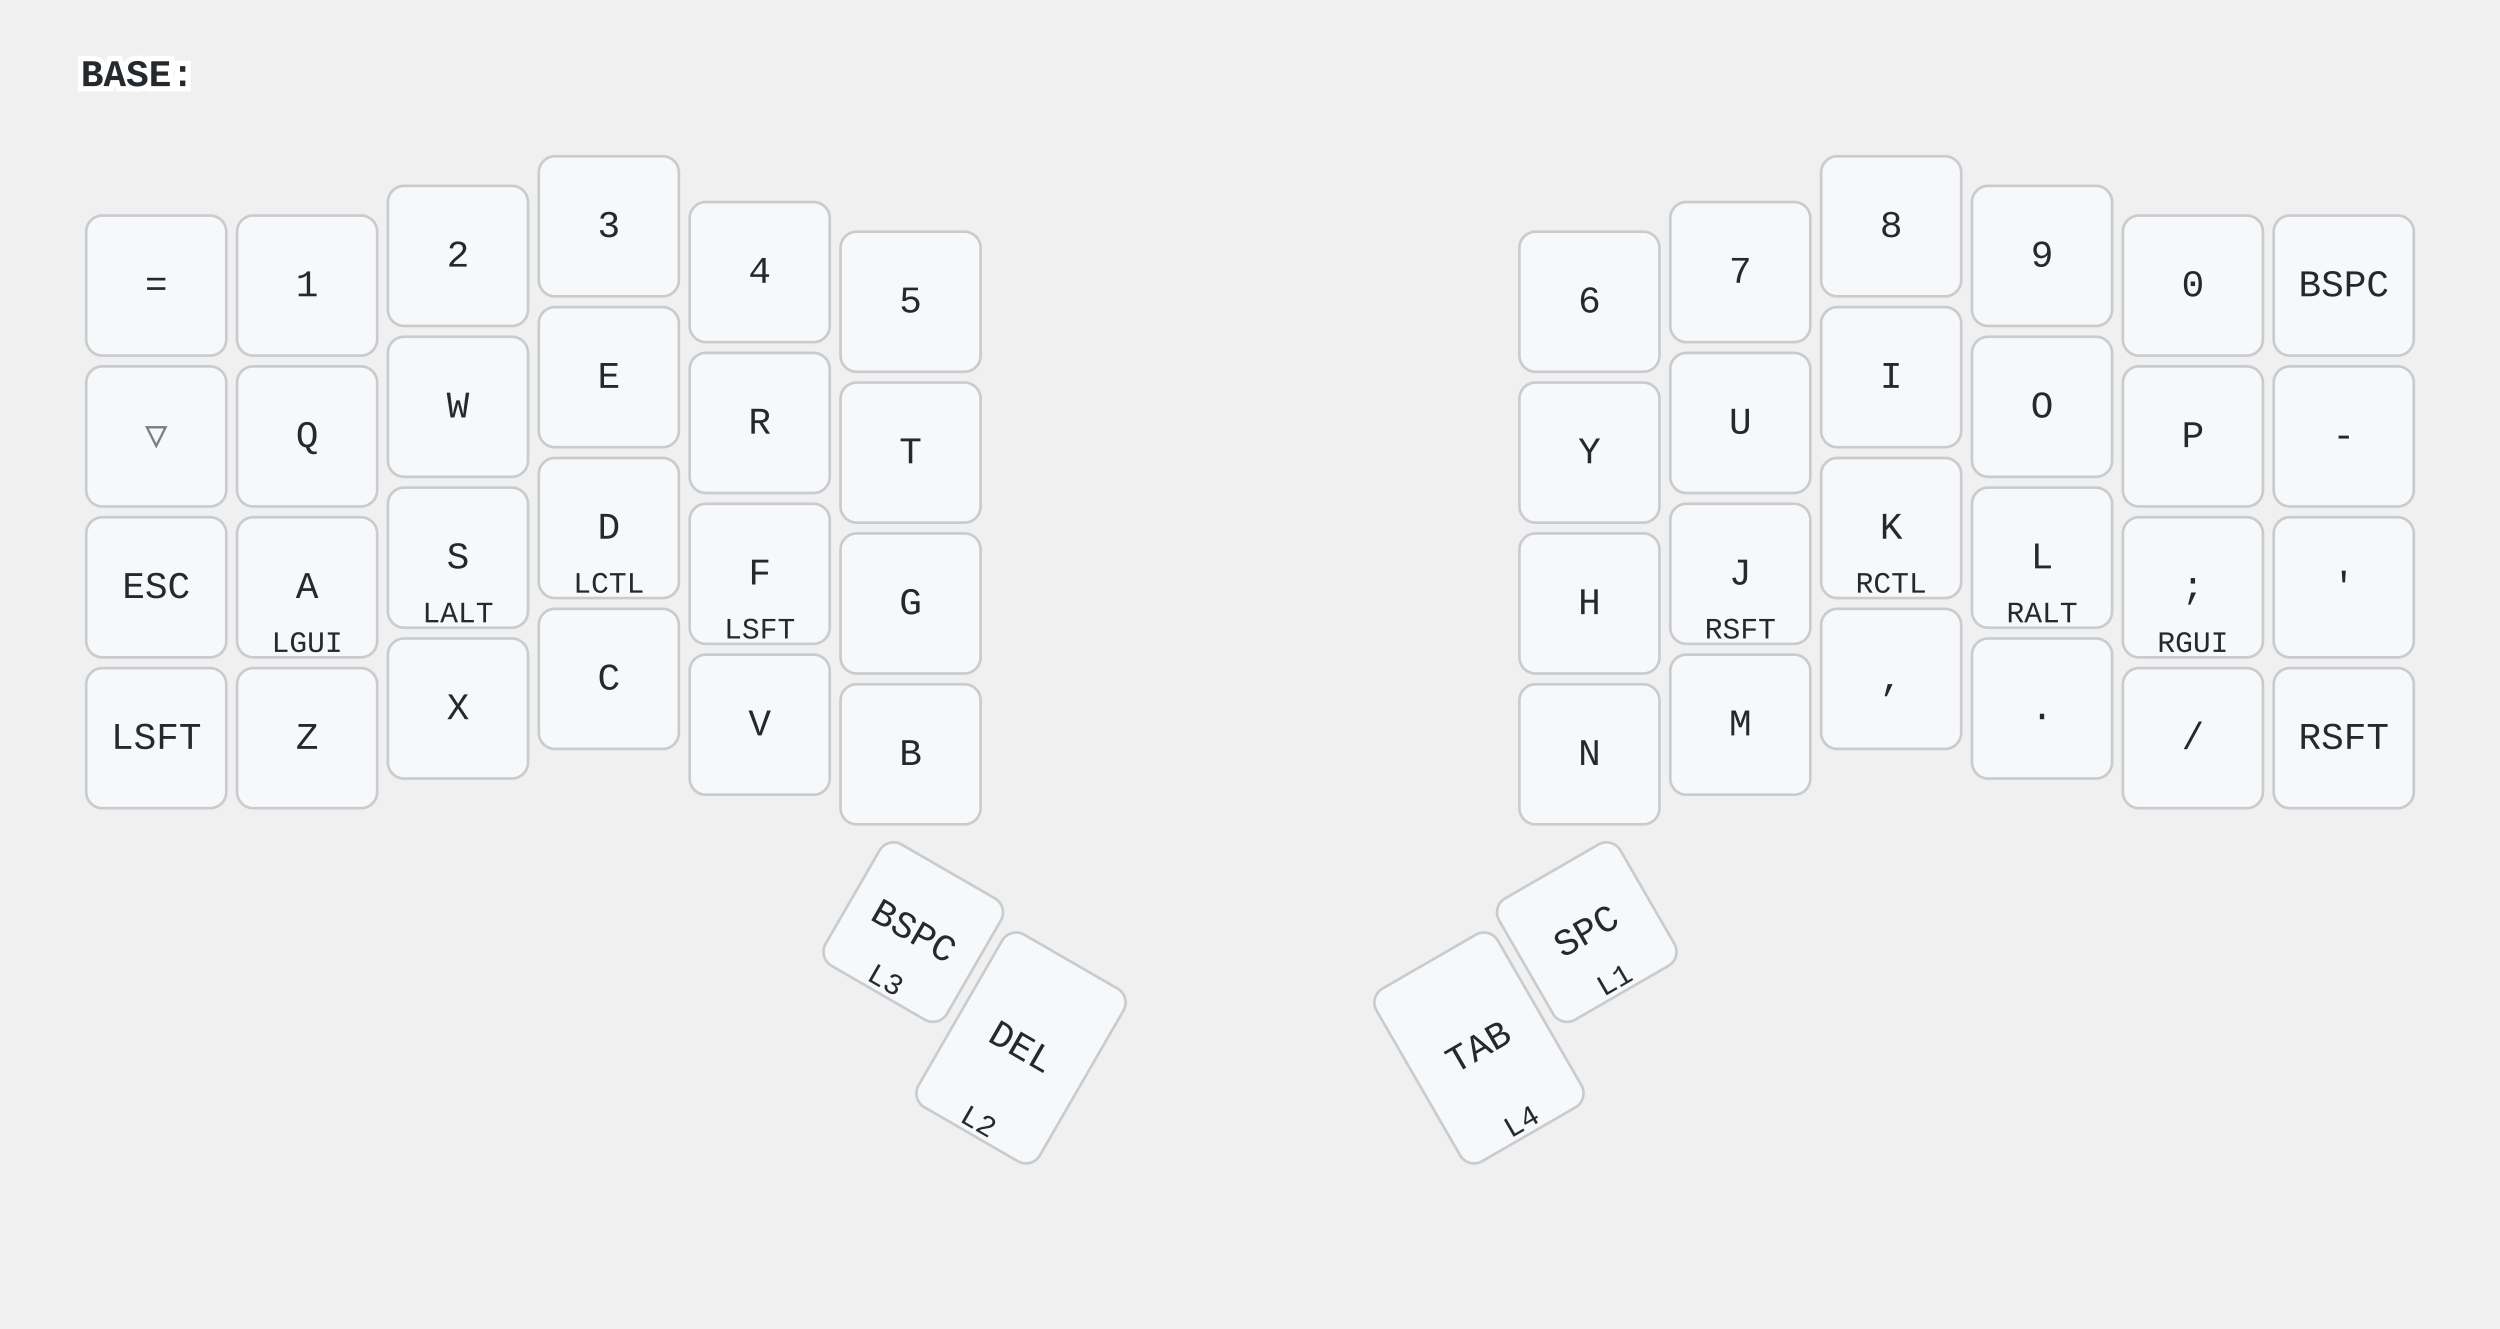
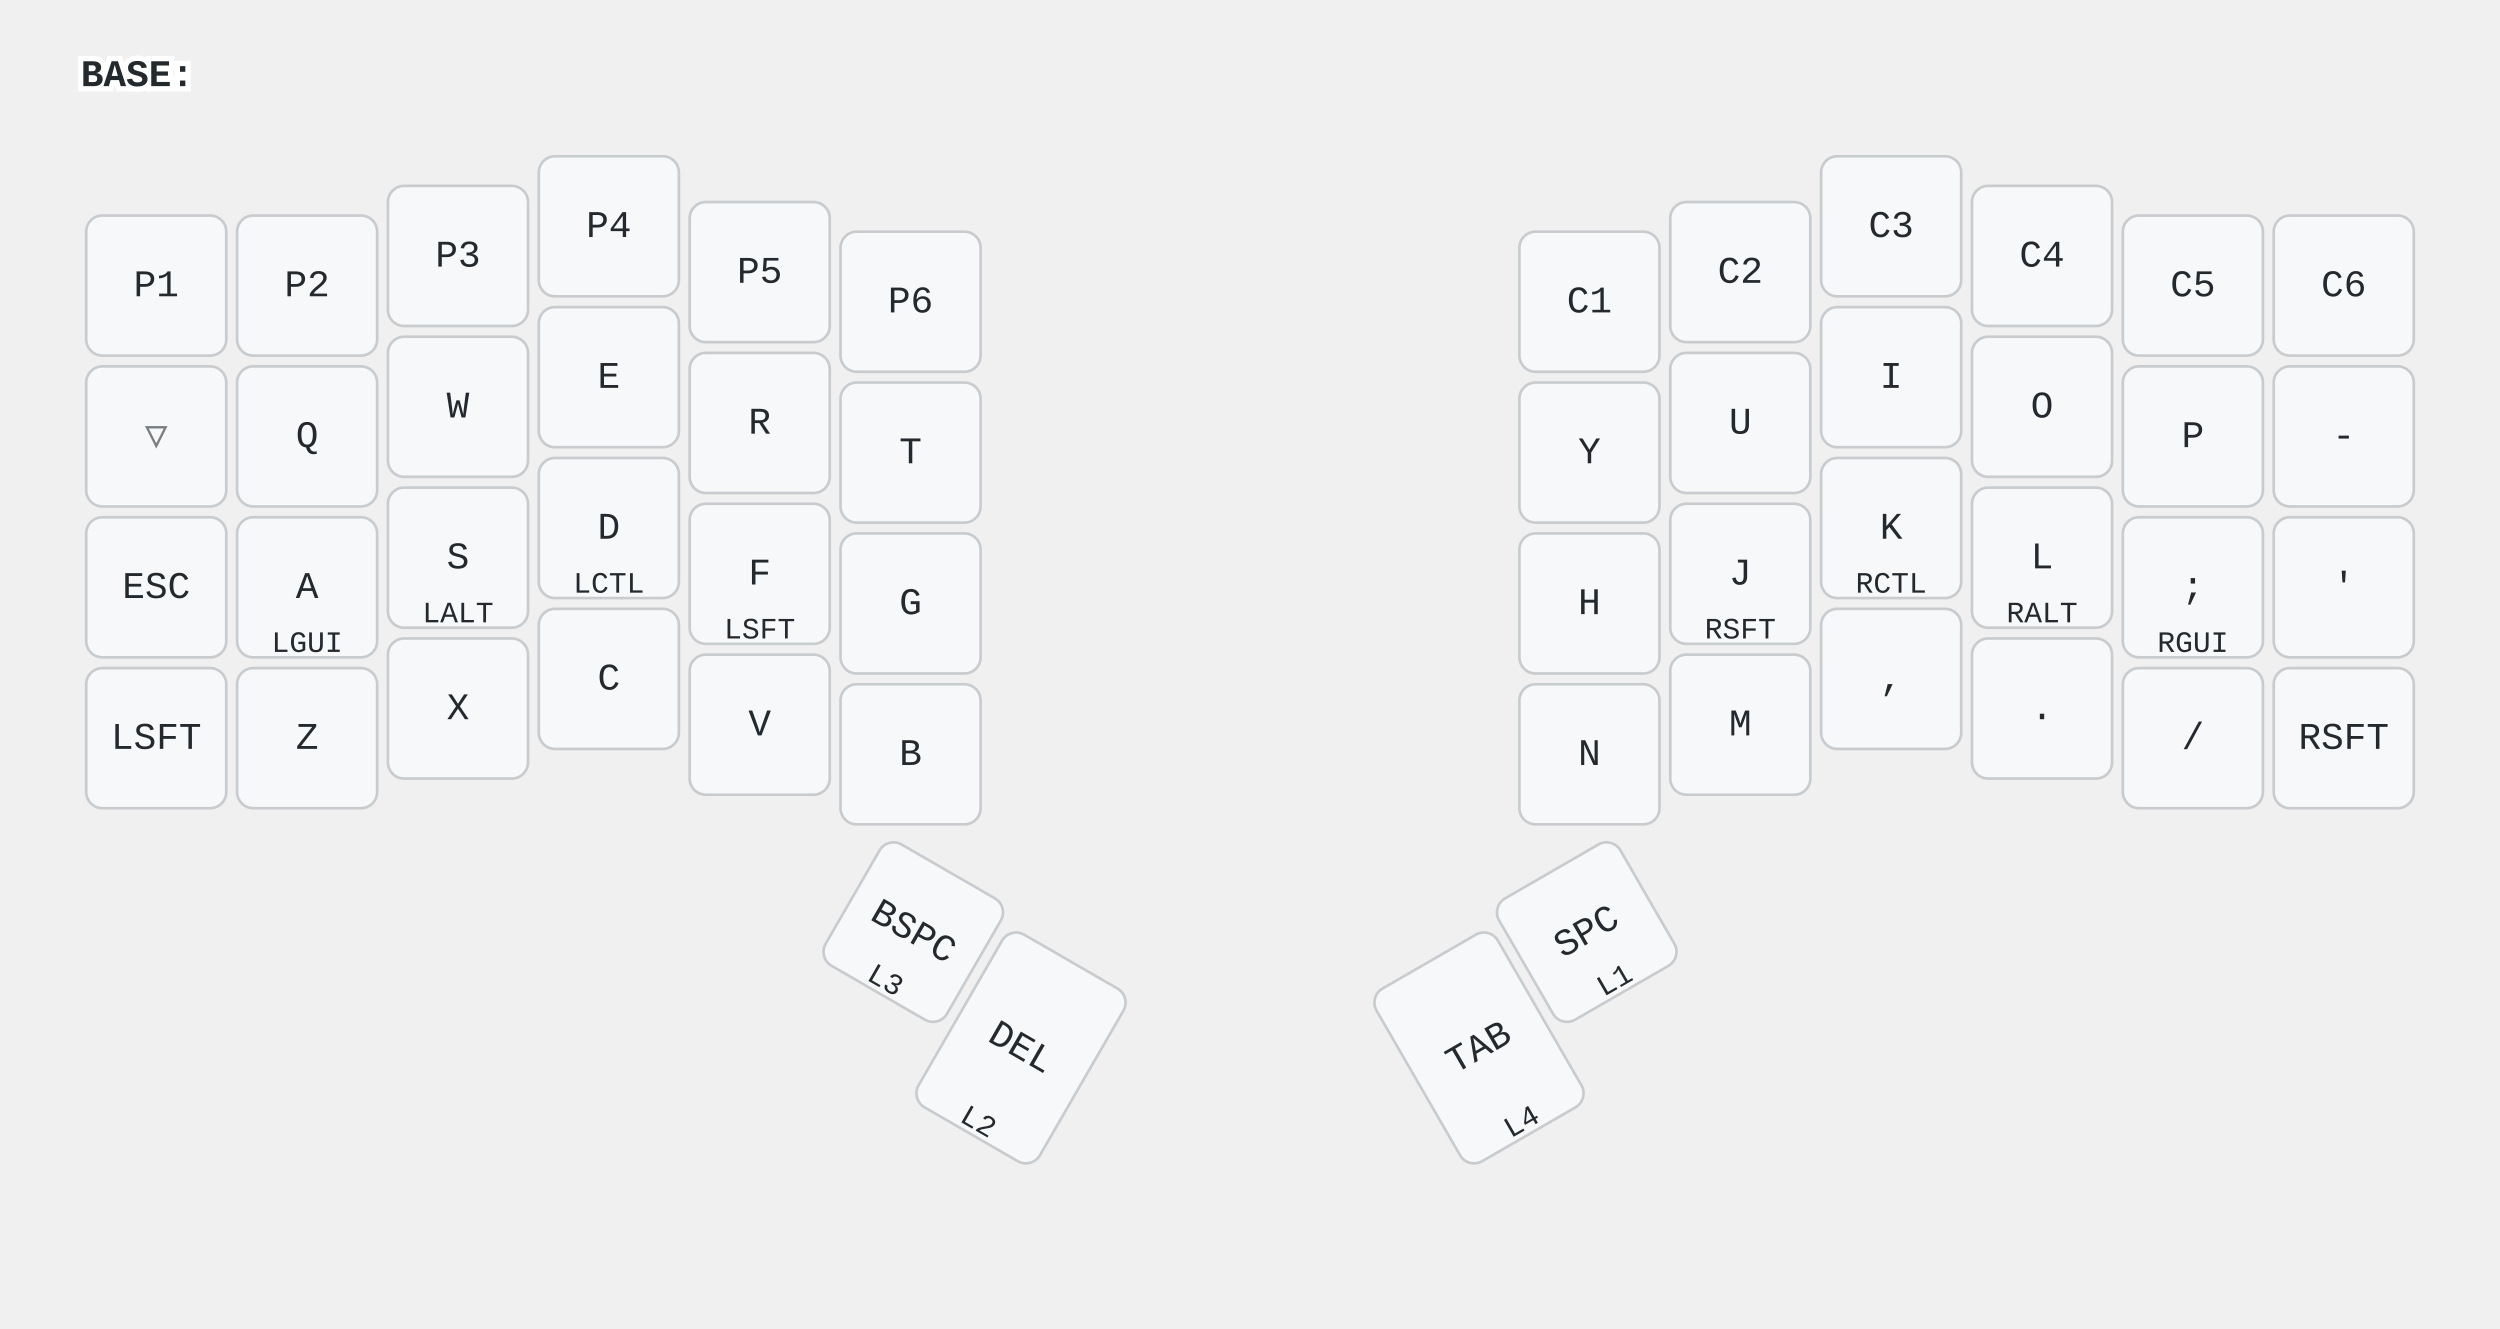
<svg xmlns="http://www.w3.org/2000/svg" width="928" height="493" viewBox="0 0 928 493" class="keymap">
  <style>/* inherit to force styles through use tags */
svg path {
    fill: inherit;
}

/* font and background color specifications */
svg.keymap {
    font-family: SFMono-Regular,Consolas,Liberation Mono,Menlo,monospace;
    font-size: 14px;
    font-kerning: normal;
    text-rendering: optimizeLegibility;
    fill: #24292e;
}

/* default key styling */
rect.key {
    fill: #f6f8fa;
}

rect.key, rect.combo {
    stroke: #c9cccf;
    stroke-width: 1;
}

/* default key side styling, only used is draw_key_sides is set */
rect.side {
    filter: brightness(90%);
}

/* color accent for combo boxes */
rect.combo, rect.combo-separate {
    fill: #cdf;
}

/* color accent for held keys */
rect.held, rect.combo.held {
    fill: #fdd;
}

/* color accent for ghost (optional) keys */
rect.ghost, rect.combo.ghost {
    stroke-dasharray: 4, 4;
    stroke-width: 2;
}

text {
    text-anchor: middle;
    dominant-baseline: middle;
}

/* styling for layer labels */
text.label {
    font-weight: bold;
    text-anchor: start;
    stroke: white;
    stroke-width: 4;
    paint-order: stroke;
}

/* styling for optional footer */
text.footer {
    text-anchor: end;
    dominant-baseline: auto;
    stroke: white;
    stroke-width: 4;
    paint-order: stroke;
}

/* styling for combo tap, and key non-tap label text */
text.combo, text.hold, text.shifted, text.left, text.right, text.tl, text.tr, text.bl, text.br {
    font-size: 11px;
}

text.hold, text.bl, text.br {
    text-anchor: middle;
    dominant-baseline: auto;
}

text.shifted, text.tl, text.tr {
    text-anchor: middle;
    dominant-baseline: hanging;
}

text.left, text.tl, text.bl {
    text-anchor: start;
}

text.right, text.tr, text.br {
    text-anchor: end;
}

text.layer-activator {
    text-decoration: underline;
}

/* styling for hold/shifted label text in combo box */
text.combo.hold, text.combo.shifted, text.combo.left, text.combo.right {
    font-size: 8px;
}

/* lighter symbol for transparent keys */
text.trans {
    fill: #7b7e81;
}

/* styling for combo dendrons */
path.combo {
    stroke-width: 1;
    stroke: gray;
    fill: none;
}

/* Start Tabler Icons Cleanup */
/* cannot use height/width with glyphs */
.icon-tabler &gt; path {
    fill: inherit;
    stroke: inherit;
    stroke-width: 2;
}
/* hide tabler's default box */
.icon-tabler &gt; path[stroke="none"][fill="none"] {
    visibility: hidden;
}
/* End Tabler Icons Cleanup */
</style>
  <g transform="translate(30, 0)" class="layer-BASE">
    <text x="0" y="28" class="label" id="BASE">BASE:</text>
    <g transform="translate(0, 56)">
      <g transform="translate(28, 50)" class="key keypos-0">
        <rect rx="6" ry="6" x="-26" y="-26" width="52" height="52" class="key" />
-         <text x="0" y="0" class="key tap">=</text>
+         <text x="0" y="0" class="key tap">P1</text>
      </g>
      <g transform="translate(84, 50)" class="key keypos-1">
        <rect rx="6" ry="6" x="-26" y="-26" width="52" height="52" class="key" />
-         <text x="0" y="0" class="key tap">1</text>
+         <text x="0" y="0" class="key tap">P2</text>
      </g>
      <g transform="translate(140, 39)" class="key keypos-2">
        <rect rx="6" ry="6" x="-26" y="-26" width="52" height="52" class="key" />
-         <text x="0" y="0" class="key tap">2</text>
+         <text x="0" y="0" class="key tap">P3</text>
      </g>
      <g transform="translate(196, 28)" class="key keypos-3">
        <rect rx="6" ry="6" x="-26" y="-26" width="52" height="52" class="key" />
-         <text x="0" y="0" class="key tap">3</text>
+         <text x="0" y="0" class="key tap">P4</text>
      </g>
      <g transform="translate(252, 45)" class="key keypos-4">
        <rect rx="6" ry="6" x="-26" y="-26" width="52" height="52" class="key" />
-         <text x="0" y="0" class="key tap">4</text>
+         <text x="0" y="0" class="key tap">P5</text>
      </g>
      <g transform="translate(308, 56)" class="key keypos-5">
        <rect rx="6" ry="6" x="-26" y="-26" width="52" height="52" class="key" />
-         <text x="0" y="0" class="key tap">5</text>
+         <text x="0" y="0" class="key tap">P6</text>
      </g>
      <g transform="translate(560, 56)" class="key keypos-6">
        <rect rx="6" ry="6" x="-26" y="-26" width="52" height="52" class="key" />
-         <text x="0" y="0" class="key tap">6</text>
+         <text x="0" y="0" class="key tap">C1</text>
      </g>
      <g transform="translate(616, 45)" class="key keypos-7">
        <rect rx="6" ry="6" x="-26" y="-26" width="52" height="52" class="key" />
-         <text x="0" y="0" class="key tap">7</text>
+         <text x="0" y="0" class="key tap">C2</text>
      </g>
      <g transform="translate(672, 28)" class="key keypos-8">
        <rect rx="6" ry="6" x="-26" y="-26" width="52" height="52" class="key" />
-         <text x="0" y="0" class="key tap">8</text>
+         <text x="0" y="0" class="key tap">C3</text>
      </g>
      <g transform="translate(728, 39)" class="key keypos-9">
        <rect rx="6" ry="6" x="-26" y="-26" width="52" height="52" class="key" />
-         <text x="0" y="0" class="key tap">9</text>
+         <text x="0" y="0" class="key tap">C4</text>
      </g>
      <g transform="translate(784, 50)" class="key keypos-10">
        <rect rx="6" ry="6" x="-26" y="-26" width="52" height="52" class="key" />
-         <text x="0" y="0" class="key tap">0</text>
+         <text x="0" y="0" class="key tap">C5</text>
      </g>
      <g transform="translate(840, 50)" class="key keypos-11">
        <rect rx="6" ry="6" x="-26" y="-26" width="52" height="52" class="key" />
-         <text x="0" y="0" class="key tap">BSPC</text>
+         <text x="0" y="0" class="key tap">C6</text>
      </g>
      <g transform="translate(28, 106)" class="key trans keypos-12">
        <rect rx="6" ry="6" x="-26" y="-26" width="52" height="52" class="key trans" />
        <text x="0" y="0" class="key trans tap">▽</text>
      </g>
      <g transform="translate(84, 106)" class="key keypos-13">
        <rect rx="6" ry="6" x="-26" y="-26" width="52" height="52" class="key" />
        <text x="0" y="0" class="key tap">Q</text>
      </g>
      <g transform="translate(140, 95)" class="key keypos-14">
        <rect rx="6" ry="6" x="-26" y="-26" width="52" height="52" class="key" />
        <text x="0" y="0" class="key tap">W</text>
      </g>
      <g transform="translate(196, 84)" class="key keypos-15">
        <rect rx="6" ry="6" x="-26" y="-26" width="52" height="52" class="key" />
        <text x="0" y="0" class="key tap">E</text>
      </g>
      <g transform="translate(252, 101)" class="key keypos-16">
        <rect rx="6" ry="6" x="-26" y="-26" width="52" height="52" class="key" />
        <text x="0" y="0" class="key tap">R</text>
      </g>
      <g transform="translate(308, 112)" class="key keypos-17">
        <rect rx="6" ry="6" x="-26" y="-26" width="52" height="52" class="key" />
        <text x="0" y="0" class="key tap">T</text>
      </g>
      <g transform="translate(560, 112)" class="key keypos-18">
        <rect rx="6" ry="6" x="-26" y="-26" width="52" height="52" class="key" />
        <text x="0" y="0" class="key tap">Y</text>
      </g>
      <g transform="translate(616, 101)" class="key keypos-19">
        <rect rx="6" ry="6" x="-26" y="-26" width="52" height="52" class="key" />
        <text x="0" y="0" class="key tap">U</text>
      </g>
      <g transform="translate(672, 84)" class="key keypos-20">
        <rect rx="6" ry="6" x="-26" y="-26" width="52" height="52" class="key" />
        <text x="0" y="0" class="key tap">I</text>
      </g>
      <g transform="translate(728, 95)" class="key keypos-21">
        <rect rx="6" ry="6" x="-26" y="-26" width="52" height="52" class="key" />
        <text x="0" y="0" class="key tap">O</text>
      </g>
      <g transform="translate(784, 106)" class="key keypos-22">
        <rect rx="6" ry="6" x="-26" y="-26" width="52" height="52" class="key" />
        <text x="0" y="0" class="key tap">P</text>
      </g>
      <g transform="translate(840, 106)" class="key keypos-23">
        <rect rx="6" ry="6" x="-26" y="-26" width="52" height="52" class="key" />
        <text x="0" y="0" class="key tap">-</text>
      </g>
      <g transform="translate(28, 162)" class="key keypos-24">
        <rect rx="6" ry="6" x="-26" y="-26" width="52" height="52" class="key" />
        <text x="0" y="0" class="key tap">ESC</text>
      </g>
      <g transform="translate(84, 162)" class="key keypos-25">
        <rect rx="6" ry="6" x="-26" y="-26" width="52" height="52" class="key" />
        <text x="0" y="0" class="key tap">A</text>
        <text x="0" y="24" class="key hold">LGUI</text>
      </g>
      <g transform="translate(140, 151)" class="key keypos-26">
        <rect rx="6" ry="6" x="-26" y="-26" width="52" height="52" class="key" />
        <text x="0" y="0" class="key tap">S</text>
        <text x="0" y="24" class="key hold">LALT</text>
      </g>
      <g transform="translate(196, 140)" class="key keypos-27">
        <rect rx="6" ry="6" x="-26" y="-26" width="52" height="52" class="key" />
        <text x="0" y="0" class="key tap">D</text>
        <text x="0" y="24" class="key hold">LCTL</text>
      </g>
      <g transform="translate(252, 157)" class="key keypos-28">
        <rect rx="6" ry="6" x="-26" y="-26" width="52" height="52" class="key" />
        <text x="0" y="0" class="key tap">F</text>
        <text x="0" y="24" class="key hold">LSFT</text>
      </g>
      <g transform="translate(308, 168)" class="key keypos-29">
        <rect rx="6" ry="6" x="-26" y="-26" width="52" height="52" class="key" />
        <text x="0" y="0" class="key tap">G</text>
      </g>
      <g transform="translate(560, 168)" class="key keypos-30">
        <rect rx="6" ry="6" x="-26" y="-26" width="52" height="52" class="key" />
        <text x="0" y="0" class="key tap">H</text>
      </g>
      <g transform="translate(616, 157)" class="key keypos-31">
        <rect rx="6" ry="6" x="-26" y="-26" width="52" height="52" class="key" />
        <text x="0" y="0" class="key tap">J</text>
        <text x="0" y="24" class="key hold">RSFT</text>
      </g>
      <g transform="translate(672, 140)" class="key keypos-32">
        <rect rx="6" ry="6" x="-26" y="-26" width="52" height="52" class="key" />
        <text x="0" y="0" class="key tap">K</text>
        <text x="0" y="24" class="key hold">RCTL</text>
      </g>
      <g transform="translate(728, 151)" class="key keypos-33">
        <rect rx="6" ry="6" x="-26" y="-26" width="52" height="52" class="key" />
        <text x="0" y="0" class="key tap">L</text>
        <text x="0" y="24" class="key hold">RALT</text>
      </g>
      <g transform="translate(784, 162)" class="key keypos-34">
        <rect rx="6" ry="6" x="-26" y="-26" width="52" height="52" class="key" />
        <text x="0" y="0" class="key tap">;</text>
        <text x="0" y="24" class="key hold">RGUI</text>
      </g>
      <g transform="translate(840, 162)" class="key keypos-35">
        <rect rx="6" ry="6" x="-26" y="-26" width="52" height="52" class="key" />
        <text x="0" y="0" class="key tap">'</text>
      </g>
      <g transform="translate(28, 218)" class="key keypos-36">
        <rect rx="6" ry="6" x="-26" y="-26" width="52" height="52" class="key" />
        <text x="0" y="0" class="key tap">LSFT</text>
      </g>
      <g transform="translate(84, 218)" class="key keypos-37">
        <rect rx="6" ry="6" x="-26" y="-26" width="52" height="52" class="key" />
        <text x="0" y="0" class="key tap">Z</text>
      </g>
      <g transform="translate(140, 207)" class="key keypos-38">
        <rect rx="6" ry="6" x="-26" y="-26" width="52" height="52" class="key" />
        <text x="0" y="0" class="key tap">X</text>
      </g>
      <g transform="translate(196, 196)" class="key keypos-39">
        <rect rx="6" ry="6" x="-26" y="-26" width="52" height="52" class="key" />
        <text x="0" y="0" class="key tap">C</text>
      </g>
      <g transform="translate(252, 213)" class="key keypos-40">
        <rect rx="6" ry="6" x="-26" y="-26" width="52" height="52" class="key" />
        <text x="0" y="0" class="key tap">V</text>
      </g>
      <g transform="translate(308, 224)" class="key keypos-41">
        <rect rx="6" ry="6" x="-26" y="-26" width="52" height="52" class="key" />
        <text x="0" y="0" class="key tap">B</text>
      </g>
      <g transform="translate(560, 224)" class="key keypos-42">
        <rect rx="6" ry="6" x="-26" y="-26" width="52" height="52" class="key" />
        <text x="0" y="0" class="key tap">N</text>
      </g>
      <g transform="translate(616, 213)" class="key keypos-43">
        <rect rx="6" ry="6" x="-26" y="-26" width="52" height="52" class="key" />
        <text x="0" y="0" class="key tap">M</text>
      </g>
      <g transform="translate(672, 196)" class="key keypos-44">
        <rect rx="6" ry="6" x="-26" y="-26" width="52" height="52" class="key" />
        <text x="0" y="0" class="key tap">,</text>
      </g>
      <g transform="translate(728, 207)" class="key keypos-45">
        <rect rx="6" ry="6" x="-26" y="-26" width="52" height="52" class="key" />
        <text x="0" y="0" class="key tap">.</text>
      </g>
      <g transform="translate(784, 218)" class="key keypos-46">
        <rect rx="6" ry="6" x="-26" y="-26" width="52" height="52" class="key" />
        <text x="0" y="0" class="key tap">/</text>
      </g>
      <g transform="translate(840, 218)" class="key keypos-47">
        <rect rx="6" ry="6" x="-26" y="-26" width="52" height="52" class="key" />
        <text x="0" y="0" class="key tap">RSFT</text>
      </g>
      <g transform="translate(309, 290) rotate(30.0)" class="key keypos-48">
        <rect rx="6" ry="6" x="-26" y="-26" width="52" height="52" class="key" />
        <text x="0" y="0" class="key tap">BSPC</text>
        <text x="0" y="24" class="key hold">L3</text>
      </g>
      <g transform="translate(349, 333) rotate(30.0)" class="key keypos-49">
        <rect rx="6" ry="6" x="-26" y="-37" width="52" height="74" class="key" />
        <text x="0" y="0" class="key tap">DEL</text>
        <text x="0" y="35" class="key hold">L2</text>
      </g>
      <g transform="translate(519, 333) rotate(-30.0)" class="key keypos-50">
        <rect rx="6" ry="6" x="-26" y="-37" width="52" height="74" class="key" />
        <text x="0" y="0" class="key tap">TAB</text>
        <text x="0" y="35" class="key hold">L4</text>
      </g>
      <g transform="translate(559, 290) rotate(-30.0)" class="key keypos-51">
        <rect rx="6" ry="6" x="-26" y="-26" width="52" height="52" class="key" />
        <text x="0" y="0" class="key tap">SPC</text>
        <text x="0" y="24" class="key hold">L1</text>
      </g>
    </g>
  </g>
</svg>
